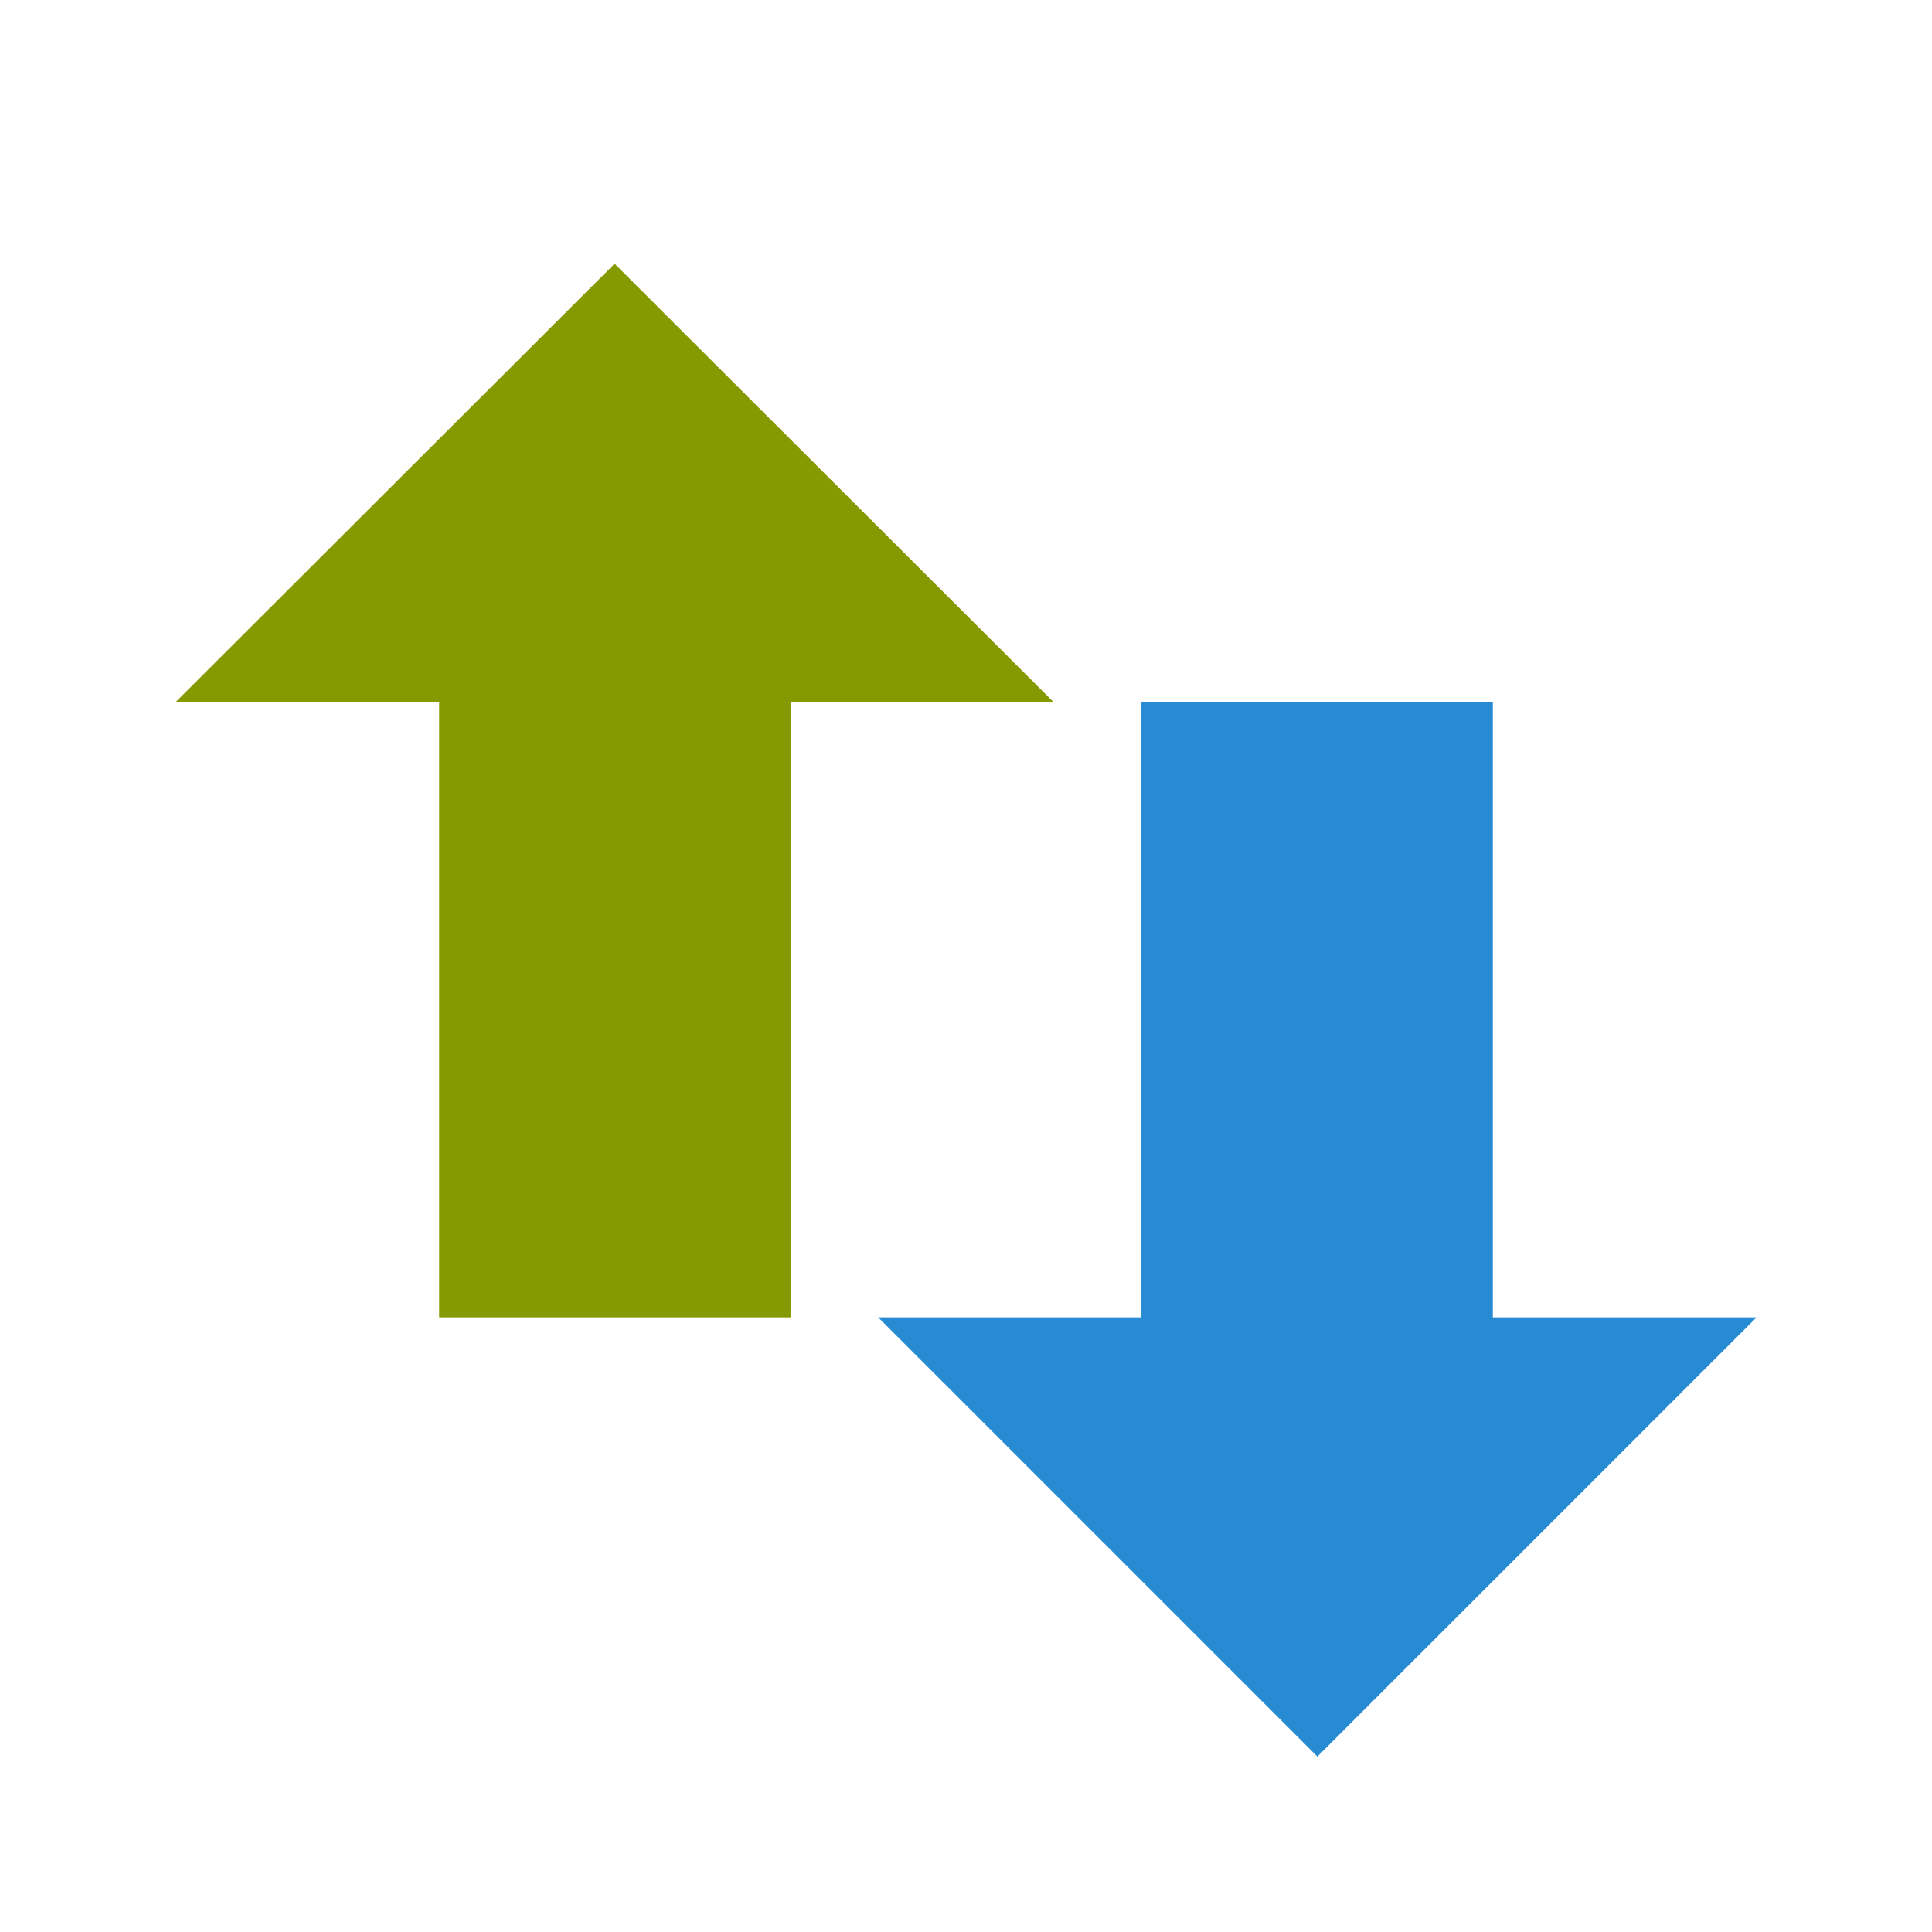
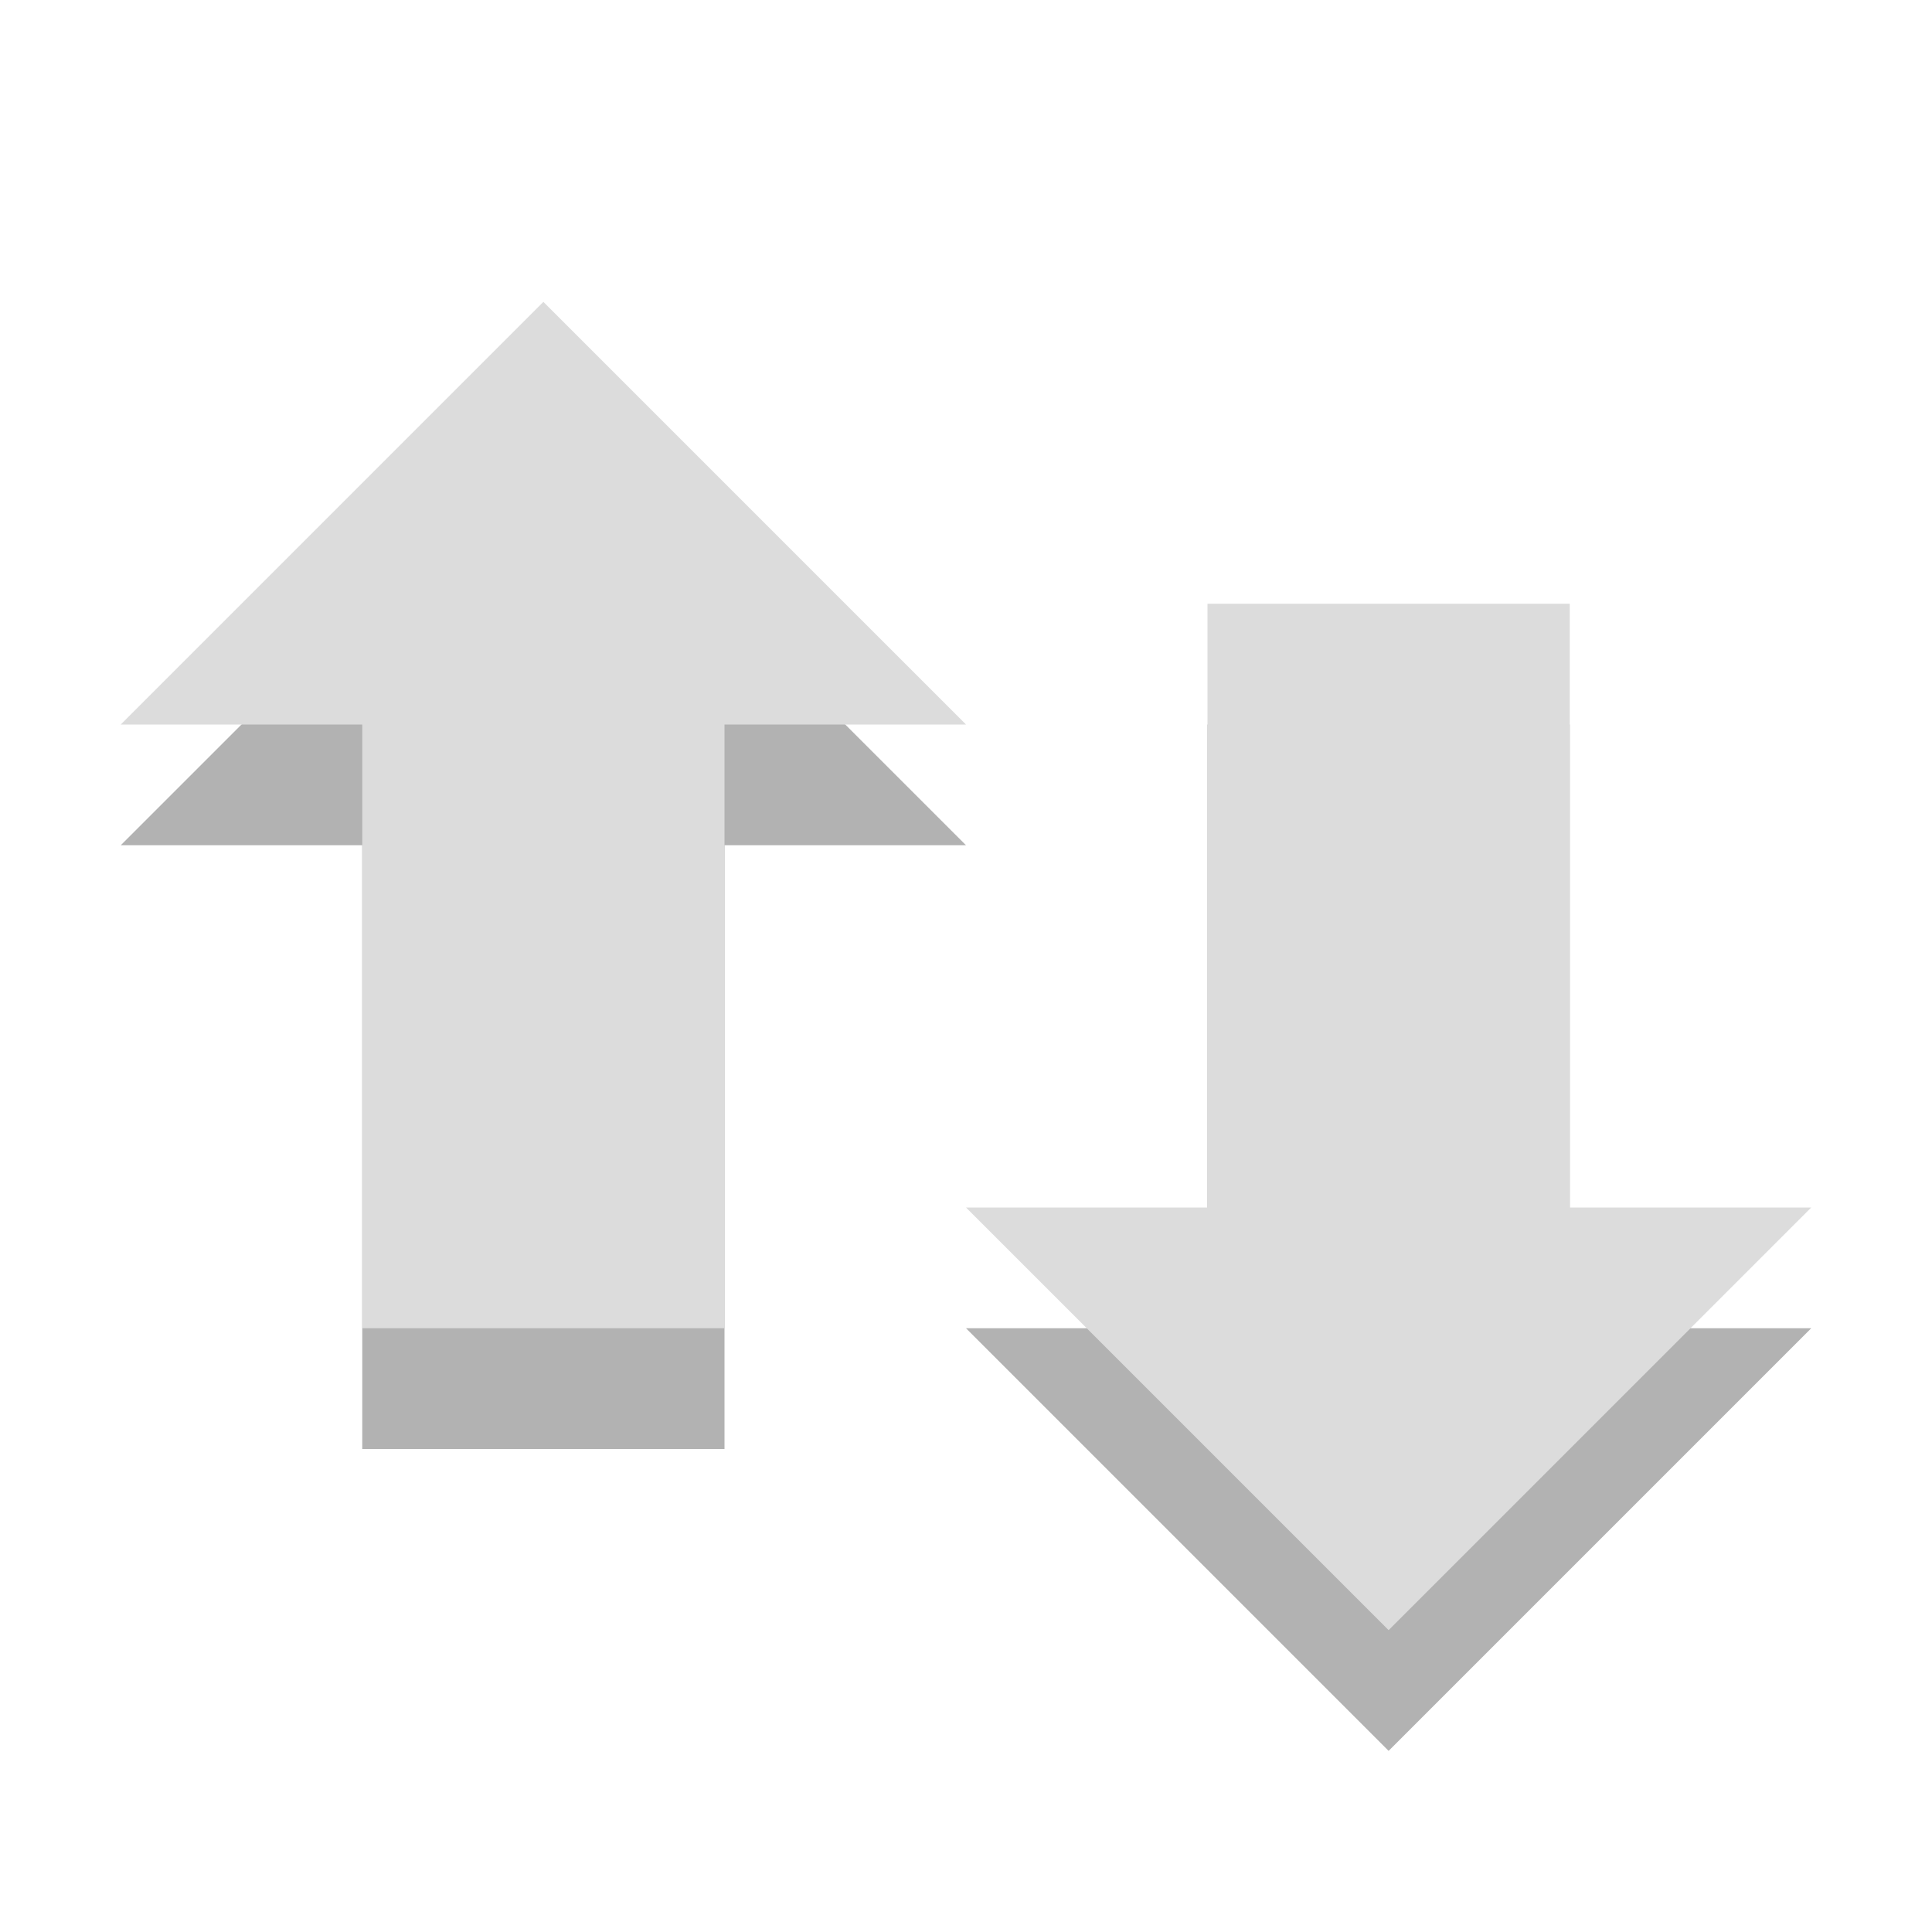
- <svg xmlns="http://www.w3.org/2000/svg" width="16" height="16" viewBox="0 0 16 16">
-   <path d="m 14.547,10.91 -3.637,3.637 -3.637,-3.637 2.18,0 0,-5.094 2.91,0 0,5.094 z" fill="#268bd2" fill-rule="evenodd" />
-   <path d="M 8.727,5.816 5.09,2.184 1.453,5.816 l 2.184,0 0,5.094 2.91,0 0,-5.094 z" fill="#859900" fill-rule="evenodd" />
+ <svg xmlns="http://www.w3.org/2000/svg" width="16" height="16" viewBox="0 0 16 16" id="svg3041" version="1.1">
+   <defs id="defs3049" />
+   <path id="path3033" d="M 8,7 4.5,3.5 1,7 3,7 3,12 6,12 6,7 z" style="fill:#000000;fill-opacity:0.302;fill-rule:evenodd" />
+   <path id="path3035" d="M 8,6 4.5,2.5 1,6 3,6 3,11 6,11 6,6 z" style="fill:#dcdcdc;fill-rule:evenodd" />
+   <path id="path3033-4" d="M 8,11 11.5,14.5 15,11 l -2,0 0,-5 -3,0 0,5 z" style="fill:#000000;fill-opacity:0.302;fill-rule:evenodd" />
+   <path id="path3035-3" d="M 8,10 11.5,13.5 15,10 l -2,0 0,-5 -3,0 0,5 z" style="fill:#dcdcdc;fill-rule:evenodd" />
</svg>
